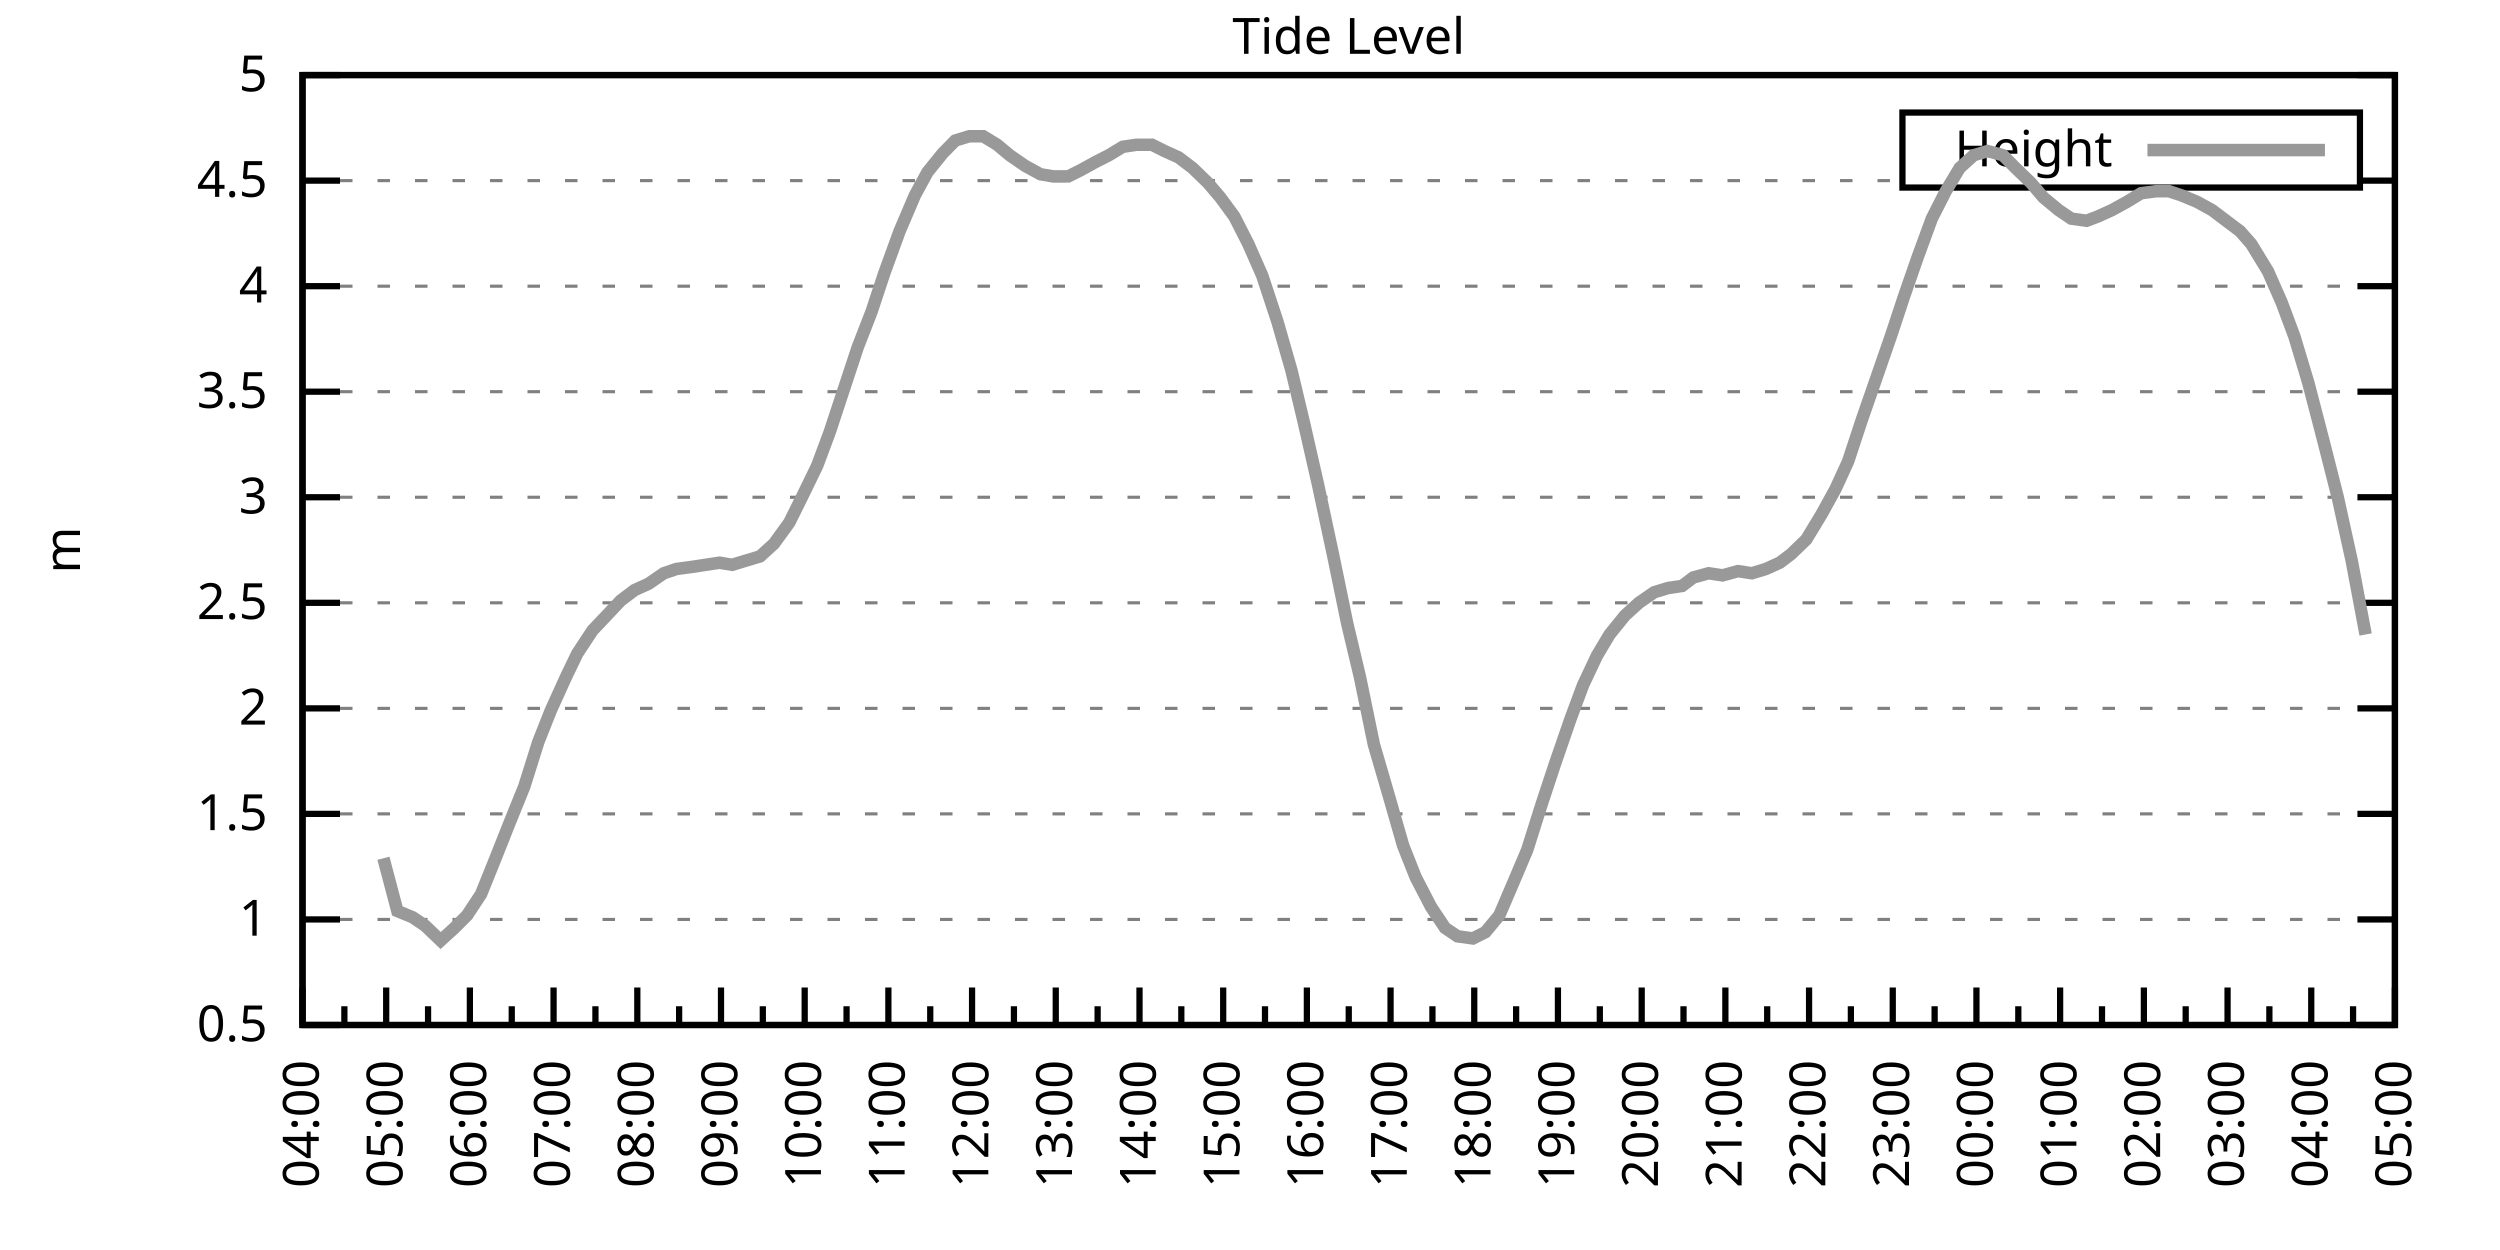
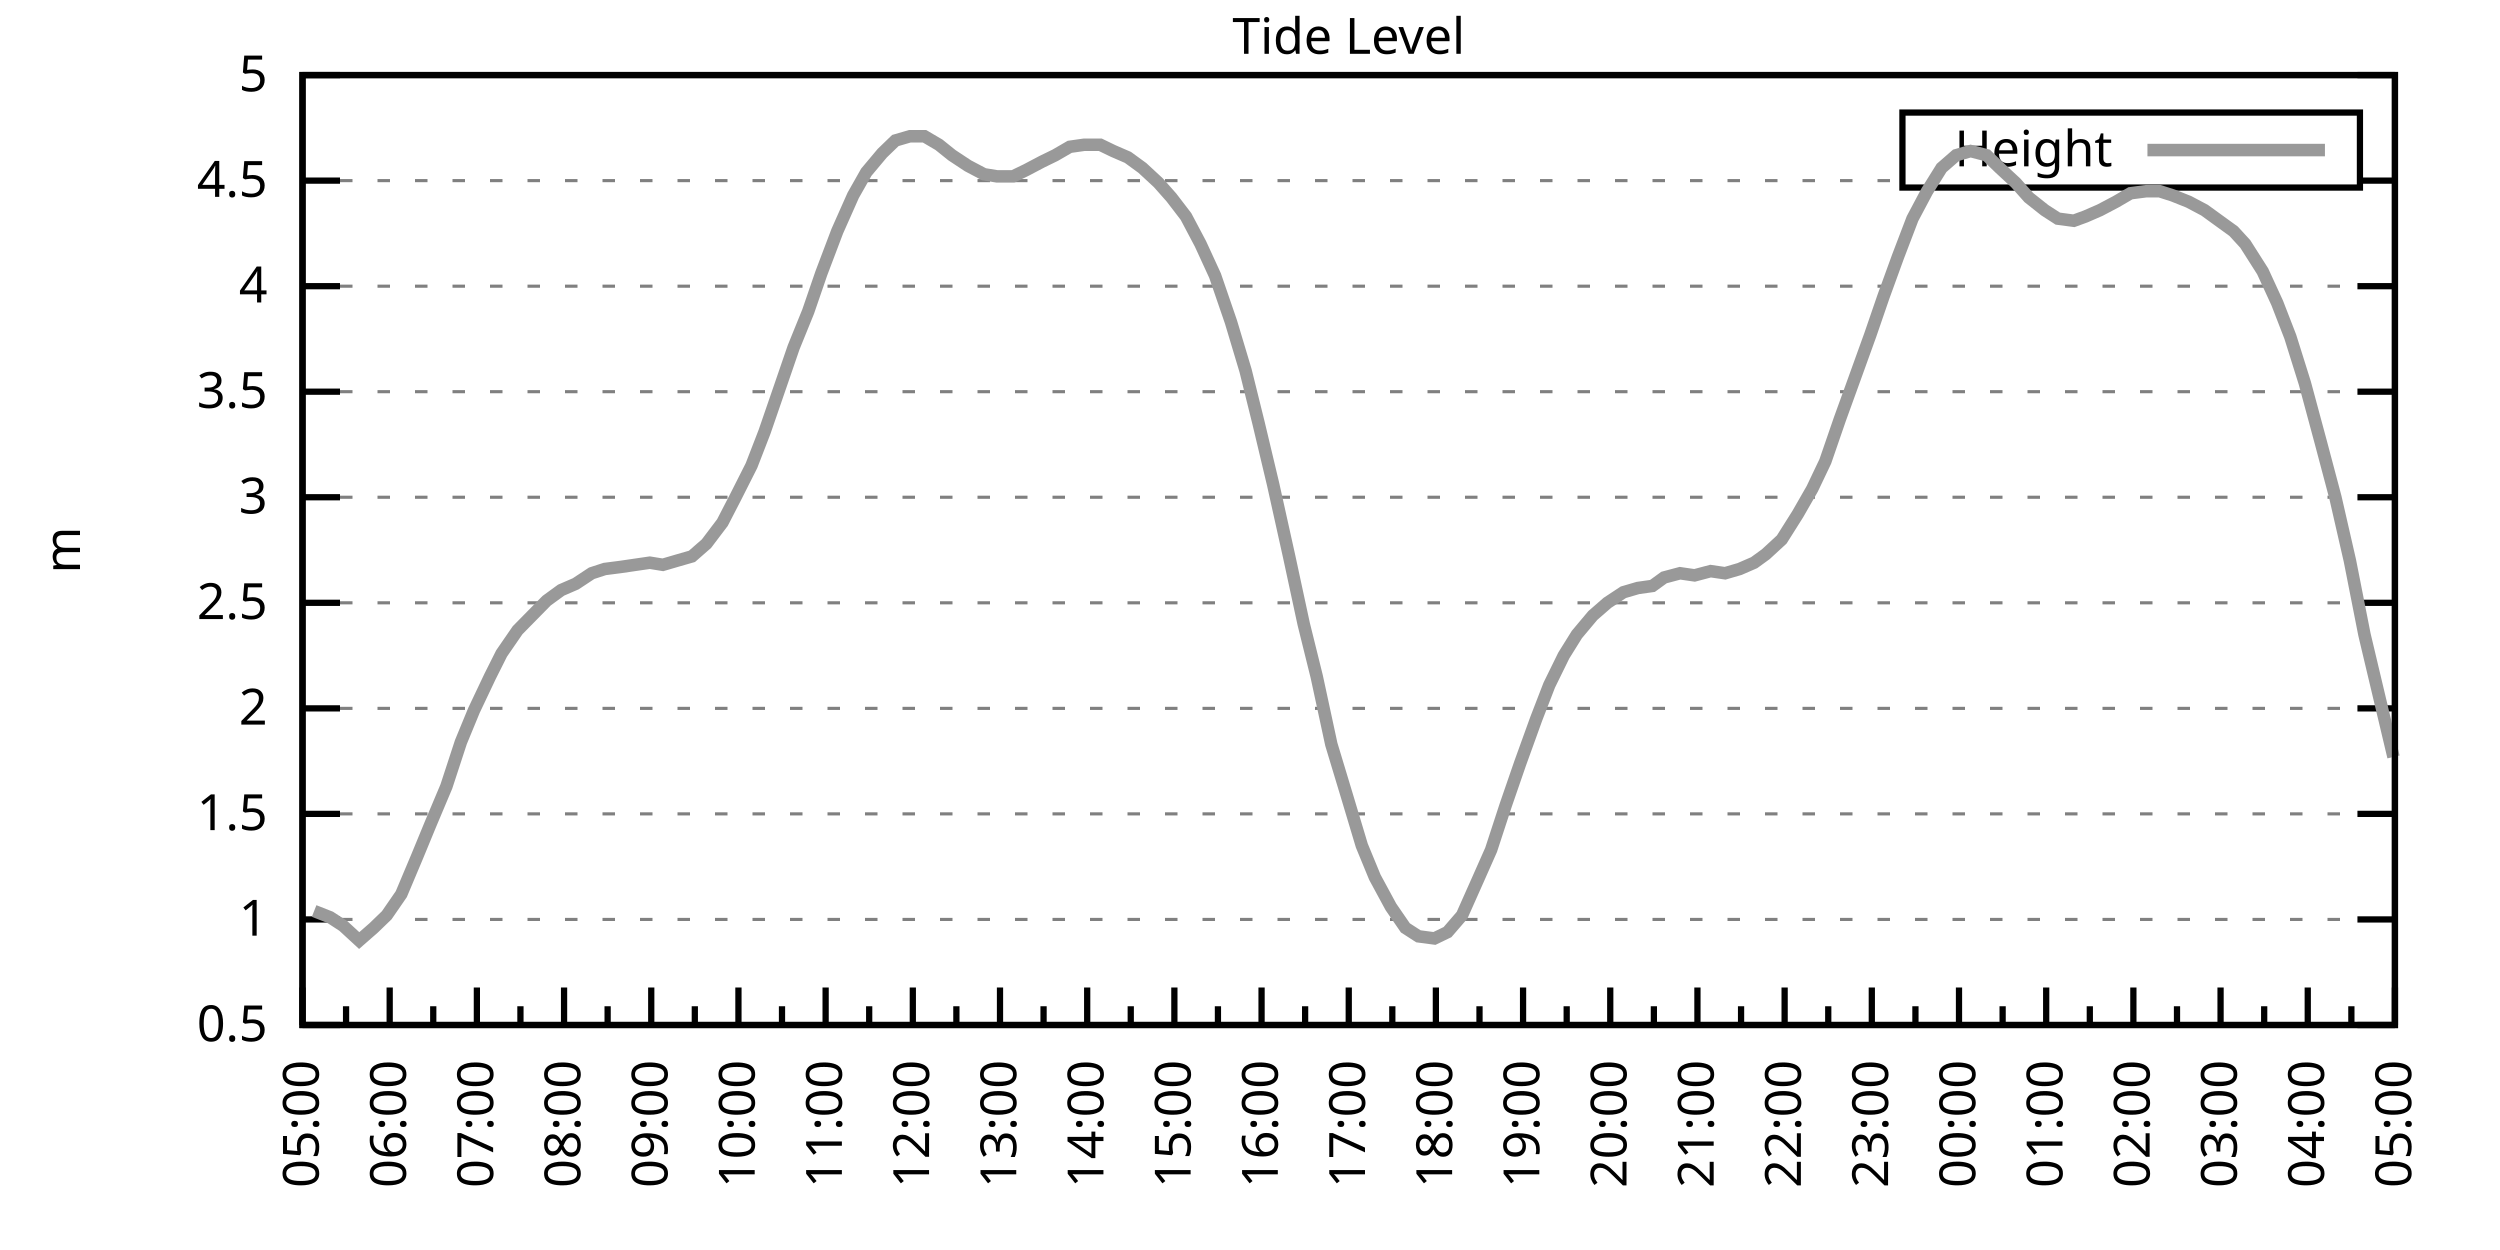
<svg xmlns="http://www.w3.org/2000/svg" xmlns:xlink="http://www.w3.org/1999/xlink" width="400" height="200" viewBox="0 0 400 200">
  <g id="gnuplot_canvas">
    <rect x="0" y="0" width="400" height="200" fill="none" />
    <defs>
      <circle id="gpDot" r="0.5" stroke-width="0.5" stroke="currentColor" />
      <path id="gpPt0" stroke-width="0.333" stroke="currentColor" d="M-1,0 h2 M0,-1 v2" />
      <path id="gpPt1" stroke-width="0.333" stroke="currentColor" d="M-1,-1 L1,1 M1,-1 L-1,1" />
      <path id="gpPt2" stroke-width="0.333" stroke="currentColor" d="M-1,0 L1,0 M0,-1 L0,1 M-1,-1 L1,1 M-1,1 L1,-1" />
      <rect id="gpPt3" stroke-width="0.333" stroke="currentColor" x="-1" y="-1" width="2" height="2" />
      <rect id="gpPt4" stroke-width="0.333" stroke="currentColor" fill="currentColor" x="-1" y="-1" width="2" height="2" />
      <circle id="gpPt5" stroke-width="0.333" stroke="currentColor" cx="0" cy="0" r="1" />
      <use xlink:href="#gpPt5" id="gpPt6" fill="currentColor" stroke="none" />
      <path id="gpPt7" stroke-width="0.333" stroke="currentColor" d="M0,-1.33 L-1.33,0.67 L1.33,0.67 z" />
      <use xlink:href="#gpPt7" id="gpPt8" fill="currentColor" stroke="none" />
      <use xlink:href="#gpPt7" id="gpPt9" stroke="currentColor" transform="rotate(180)" />
      <use xlink:href="#gpPt9" id="gpPt10" fill="currentColor" stroke="none" />
      <use xlink:href="#gpPt3" id="gpPt11" stroke="currentColor" transform="rotate(45)" />
      <use xlink:href="#gpPt11" id="gpPt12" fill="currentColor" stroke="none" />
      <path id="gpPt13" stroke-width="0.333" stroke="currentColor" d="M0,1.330 L1.265,0.411 L0.782,-1.067 L-0.782,-1.076 L-1.265,0.411 z" />
      <use xlink:href="#gpPt13" id="gpPt14" fill="currentColor" stroke="none" />
      <filter id="textbox" filterUnits="objectBoundingBox" x="0" y="0" height="1" width="1">
        <feFlood flood-color="white" flood-opacity="1" result="bgnd" />
        <feComposite in="SourceGraphic" in2="bgnd" operator="atop" />
      </filter>
      <filter id="greybox" filterUnits="objectBoundingBox" x="0" y="0" height="1" width="1">
        <feFlood flood-color="lightgrey" flood-opacity="1" result="grey" />
        <feComposite in="SourceGraphic" in2="grey" operator="atop" />
      </filter>
    </defs>
    <g fill="none" color="white" stroke="currentColor" stroke-width="1.00" stroke-linecap="butt" stroke-linejoin="miter">
</g>
    <g fill="none" color="black" stroke="currentColor" stroke-width="1.00" stroke-linecap="butt" stroke-linejoin="miter">
      <g stroke="none" shape-rendering="crispEdges">
        <polygon fill="rgb(255, 255, 255)" points="48.40,164.00 383.18,164.00 383.18,12.02 48.40,12.02 " />
      </g>
    </g>
    <g fill="none" color="black" stroke="currentColor" stroke-width="1.00" stroke-linecap="butt" stroke-linejoin="miter">
</g>
    <g fill="none" color="black" stroke="black" stroke-width="0.50" stroke-linecap="butt" stroke-linejoin="miter">
</g>
    <g fill="none" color="gray" stroke="currentColor" stroke-width="0.50" stroke-linecap="butt" stroke-linejoin="miter">
      <path stroke="gray" stroke-dasharray="2,4" class="gridline" d="M48.40,164.00 L383.19,164.00  " />
    </g>
    <g fill="none" color="gray" stroke="gray" stroke-width="1.00" stroke-linecap="butt" stroke-linejoin="miter">
</g>
    <g fill="none" color="black" stroke="currentColor" stroke-width="1.00" stroke-linecap="butt" stroke-linejoin="miter">
      <path stroke="black" d="M48.40,164.00 L54.40,164.00 M383.19,164.00 L377.19,164.00  " />
      <g transform="translate(42.80,166.60)" stroke="none" fill="black" font-family="Sans" font-size="8.00" text-anchor="end">
        <text>
          <tspan font-family="Sans"> 0.5</tspan>
        </text>
      </g>
    </g>
    <g fill="none" color="black" stroke="currentColor" stroke-width="1.00" stroke-linecap="butt" stroke-linejoin="miter">
</g>
    <g fill="none" color="black" stroke="black" stroke-width="0.50" stroke-linecap="butt" stroke-linejoin="miter">
</g>
    <g fill="none" color="gray" stroke="currentColor" stroke-width="0.50" stroke-linecap="butt" stroke-linejoin="miter">
      <path stroke="gray" stroke-dasharray="2,4" class="gridline" d="M48.40,147.11 L383.19,147.11  " />
    </g>
    <g fill="none" color="gray" stroke="gray" stroke-width="1.00" stroke-linecap="butt" stroke-linejoin="miter">
</g>
    <g fill="none" color="black" stroke="currentColor" stroke-width="1.00" stroke-linecap="butt" stroke-linejoin="miter">
      <path stroke="black" d="M48.40,147.11 L54.40,147.11 M383.19,147.11 L377.19,147.11  " />
      <g transform="translate(42.80,149.71)" stroke="none" fill="black" font-family="Sans" font-size="8.00" text-anchor="end">
        <text>
          <tspan font-family="Sans"> 1</tspan>
        </text>
      </g>
    </g>
    <g fill="none" color="black" stroke="currentColor" stroke-width="1.00" stroke-linecap="butt" stroke-linejoin="miter">
</g>
    <g fill="none" color="black" stroke="black" stroke-width="0.50" stroke-linecap="butt" stroke-linejoin="miter">
</g>
    <g fill="none" color="gray" stroke="currentColor" stroke-width="0.50" stroke-linecap="butt" stroke-linejoin="miter">
      <path stroke="gray" stroke-dasharray="2,4" class="gridline" d="M48.40,130.22 L383.19,130.22  " />
    </g>
    <g fill="none" color="gray" stroke="gray" stroke-width="1.00" stroke-linecap="butt" stroke-linejoin="miter">
</g>
    <g fill="none" color="black" stroke="currentColor" stroke-width="1.00" stroke-linecap="butt" stroke-linejoin="miter">
      <path stroke="black" d="M48.40,130.22 L54.40,130.22 M383.19,130.22 L377.19,130.22  " />
      <g transform="translate(42.80,132.82)" stroke="none" fill="black" font-family="Sans" font-size="8.00" text-anchor="end">
        <text>
          <tspan font-family="Sans"> 1.5</tspan>
        </text>
      </g>
    </g>
    <g fill="none" color="black" stroke="currentColor" stroke-width="1.00" stroke-linecap="butt" stroke-linejoin="miter">
</g>
    <g fill="none" color="black" stroke="black" stroke-width="0.50" stroke-linecap="butt" stroke-linejoin="miter">
</g>
    <g fill="none" color="gray" stroke="currentColor" stroke-width="0.50" stroke-linecap="butt" stroke-linejoin="miter">
      <path stroke="gray" stroke-dasharray="2,4" class="gridline" d="M48.40,113.34 L383.19,113.34  " />
    </g>
    <g fill="none" color="gray" stroke="gray" stroke-width="1.00" stroke-linecap="butt" stroke-linejoin="miter">
</g>
    <g fill="none" color="black" stroke="currentColor" stroke-width="1.00" stroke-linecap="butt" stroke-linejoin="miter">
      <path stroke="black" d="M48.40,113.34 L54.40,113.34 M383.19,113.34 L377.19,113.34  " />
      <g transform="translate(42.80,115.94)" stroke="none" fill="black" font-family="Sans" font-size="8.00" text-anchor="end">
        <text>
          <tspan font-family="Sans"> 2</tspan>
        </text>
      </g>
    </g>
    <g fill="none" color="black" stroke="currentColor" stroke-width="1.00" stroke-linecap="butt" stroke-linejoin="miter">
</g>
    <g fill="none" color="black" stroke="black" stroke-width="0.50" stroke-linecap="butt" stroke-linejoin="miter">
</g>
    <g fill="none" color="gray" stroke="currentColor" stroke-width="0.50" stroke-linecap="butt" stroke-linejoin="miter">
      <path stroke="gray" stroke-dasharray="2,4" class="gridline" d="M48.40,96.45 L383.19,96.45  " />
    </g>
    <g fill="none" color="gray" stroke="gray" stroke-width="1.00" stroke-linecap="butt" stroke-linejoin="miter">
</g>
    <g fill="none" color="black" stroke="currentColor" stroke-width="1.00" stroke-linecap="butt" stroke-linejoin="miter">
      <path stroke="black" d="M48.40,96.45 L54.40,96.45 M383.19,96.45 L377.19,96.45  " />
      <g transform="translate(42.80,99.05)" stroke="none" fill="black" font-family="Sans" font-size="8.00" text-anchor="end">
        <text>
          <tspan font-family="Sans"> 2.5</tspan>
        </text>
      </g>
    </g>
    <g fill="none" color="black" stroke="currentColor" stroke-width="1.00" stroke-linecap="butt" stroke-linejoin="miter">
</g>
    <g fill="none" color="black" stroke="black" stroke-width="0.50" stroke-linecap="butt" stroke-linejoin="miter">
</g>
    <g fill="none" color="gray" stroke="currentColor" stroke-width="0.50" stroke-linecap="butt" stroke-linejoin="miter">
      <path stroke="gray" stroke-dasharray="2,4" class="gridline" d="M48.40,79.56 L383.19,79.56  " />
    </g>
    <g fill="none" color="gray" stroke="gray" stroke-width="1.00" stroke-linecap="butt" stroke-linejoin="miter">
</g>
    <g fill="none" color="black" stroke="currentColor" stroke-width="1.00" stroke-linecap="butt" stroke-linejoin="miter">
      <path stroke="black" d="M48.40,79.56 L54.40,79.56 M383.19,79.56 L377.19,79.56  " />
      <g transform="translate(42.80,82.16)" stroke="none" fill="black" font-family="Sans" font-size="8.00" text-anchor="end">
        <text>
          <tspan font-family="Sans"> 3</tspan>
        </text>
      </g>
    </g>
    <g fill="none" color="black" stroke="currentColor" stroke-width="1.00" stroke-linecap="butt" stroke-linejoin="miter">
</g>
    <g fill="none" color="black" stroke="black" stroke-width="0.50" stroke-linecap="butt" stroke-linejoin="miter">
</g>
    <g fill="none" color="gray" stroke="currentColor" stroke-width="0.50" stroke-linecap="butt" stroke-linejoin="miter">
      <path stroke="gray" stroke-dasharray="2,4" class="gridline" d="M48.40,62.67 L383.19,62.67  " />
    </g>
    <g fill="none" color="gray" stroke="gray" stroke-width="1.00" stroke-linecap="butt" stroke-linejoin="miter">
</g>
    <g fill="none" color="black" stroke="currentColor" stroke-width="1.00" stroke-linecap="butt" stroke-linejoin="miter">
      <path stroke="black" d="M48.40,62.67 L54.40,62.67 M383.19,62.67 L377.19,62.67  " />
      <g transform="translate(42.80,65.27)" stroke="none" fill="black" font-family="Sans" font-size="8.00" text-anchor="end">
        <text>
          <tspan font-family="Sans"> 3.5</tspan>
        </text>
      </g>
    </g>
    <g fill="none" color="black" stroke="currentColor" stroke-width="1.00" stroke-linecap="butt" stroke-linejoin="miter">
</g>
    <g fill="none" color="black" stroke="black" stroke-width="0.50" stroke-linecap="butt" stroke-linejoin="miter">
</g>
    <g fill="none" color="gray" stroke="currentColor" stroke-width="0.50" stroke-linecap="butt" stroke-linejoin="miter">
      <path stroke="gray" stroke-dasharray="2,4" class="gridline" d="M48.40,45.79 L383.19,45.79  " />
    </g>
    <g fill="none" color="gray" stroke="gray" stroke-width="1.00" stroke-linecap="butt" stroke-linejoin="miter">
</g>
    <g fill="none" color="black" stroke="currentColor" stroke-width="1.00" stroke-linecap="butt" stroke-linejoin="miter">
      <path stroke="black" d="M48.40,45.79 L54.40,45.79 M383.19,45.79 L377.19,45.79  " />
      <g transform="translate(42.80,48.39)" stroke="none" fill="black" font-family="Sans" font-size="8.00" text-anchor="end">
        <text>
          <tspan font-family="Sans"> 4</tspan>
        </text>
      </g>
    </g>
    <g fill="none" color="black" stroke="currentColor" stroke-width="1.00" stroke-linecap="butt" stroke-linejoin="miter">
</g>
    <g fill="none" color="black" stroke="black" stroke-width="0.50" stroke-linecap="butt" stroke-linejoin="miter">
</g>
    <g fill="none" color="gray" stroke="currentColor" stroke-width="0.50" stroke-linecap="butt" stroke-linejoin="miter">
      <path stroke="gray" stroke-dasharray="2,4" class="gridline" d="M48.40,28.90 L304.39,28.90 M377.59,28.90 L383.19,28.90  " />
    </g>
    <g fill="none" color="gray" stroke="gray" stroke-width="1.00" stroke-linecap="butt" stroke-linejoin="miter">
</g>
    <g fill="none" color="black" stroke="currentColor" stroke-width="1.00" stroke-linecap="butt" stroke-linejoin="miter">
      <path stroke="black" d="M48.40,28.90 L54.40,28.90 M383.19,28.90 L377.19,28.90  " />
      <g transform="translate(42.80,31.50)" stroke="none" fill="black" font-family="Sans" font-size="8.00" text-anchor="end">
        <text>
          <tspan font-family="Sans"> 4.5</tspan>
        </text>
      </g>
    </g>
    <g fill="none" color="black" stroke="currentColor" stroke-width="1.00" stroke-linecap="butt" stroke-linejoin="miter">
</g>
    <g fill="none" color="black" stroke="black" stroke-width="0.50" stroke-linecap="butt" stroke-linejoin="miter">
</g>
    <g fill="none" color="gray" stroke="currentColor" stroke-width="0.50" stroke-linecap="butt" stroke-linejoin="miter">
      <path stroke="gray" stroke-dasharray="2,4" class="gridline" d="M48.40,12.01 L383.19,12.01  " />
    </g>
    <g fill="none" color="gray" stroke="gray" stroke-width="1.00" stroke-linecap="butt" stroke-linejoin="miter">
</g>
    <g fill="none" color="black" stroke="currentColor" stroke-width="1.00" stroke-linecap="butt" stroke-linejoin="miter">
      <path stroke="black" d="M48.40,12.01 L54.40,12.01 M383.19,12.01 L377.19,12.01  " />
      <g transform="translate(42.80,14.61)" stroke="none" fill="black" font-family="Sans" font-size="8.00" text-anchor="end">
        <text>
          <tspan font-family="Sans"> 5</tspan>
        </text>
      </g>
    </g>
    <g fill="none" color="black" stroke="currentColor" stroke-width="1.00" stroke-linecap="butt" stroke-linejoin="miter">
      <path stroke="black" d="M48.40,164.00 L48.40,158.00  " />
      <g transform="translate(51.00,169.60) rotate(270)" stroke="none" fill="black" font-family="Sans" font-size="8.00" text-anchor="end">
        <text>
+           <tspan font-family="Sans">05:00</tspan>
+         </text>
+       </g>
+     </g>
+     <g fill="none" color="black" stroke="currentColor" stroke-width="1.00" stroke-linecap="butt" stroke-linejoin="miter">
+       <path stroke="black" d="M55.37,164.00 L55.37,161.00 M62.35,164.00 L62.35,158.00  " />
+       <g transform="translate(64.95,169.60) rotate(270)" stroke="none" fill="black" font-family="Sans" font-size="8.00" text-anchor="end">
+         <text>
+           <tspan font-family="Sans">06:00</tspan>
+         </text>
+       </g>
+     </g>
+     <g fill="none" color="black" stroke="currentColor" stroke-width="1.00" stroke-linecap="butt" stroke-linejoin="miter">
+       <path stroke="black" d="M69.32,164.00 L69.32,161.00 M76.30,164.00 L76.30,158.00  " />
+       <g transform="translate(78.90,169.60) rotate(270)" stroke="none" fill="black" font-family="Sans" font-size="8.00" text-anchor="end">
+         <text>
+           <tspan font-family="Sans">07:00</tspan>
+         </text>
+       </g>
+     </g>
+     <g fill="none" color="black" stroke="currentColor" stroke-width="1.00" stroke-linecap="butt" stroke-linejoin="miter">
+       <path stroke="black" d="M83.27,164.00 L83.27,161.00 M90.25,164.00 L90.25,158.00  " />
+       <g transform="translate(92.85,169.60) rotate(270)" stroke="none" fill="black" font-family="Sans" font-size="8.00" text-anchor="end">
+         <text>
+           <tspan font-family="Sans">08:00</tspan>
+         </text>
+       </g>
+     </g>
+     <g fill="none" color="black" stroke="currentColor" stroke-width="1.00" stroke-linecap="butt" stroke-linejoin="miter">
+       <path stroke="black" d="M97.22,164.00 L97.22,161.00 M104.20,164.00 L104.20,158.00  " />
+       <g transform="translate(106.80,169.60) rotate(270)" stroke="none" fill="black" font-family="Sans" font-size="8.00" text-anchor="end">
+         <text>
+           <tspan font-family="Sans">09:00</tspan>
+         </text>
+       </g>
+     </g>
+     <g fill="none" color="black" stroke="currentColor" stroke-width="1.00" stroke-linecap="butt" stroke-linejoin="miter">
+       <path stroke="black" d="M111.17,164.00 L111.17,161.00 M118.15,164.00 L118.15,158.00  " />
+       <g transform="translate(120.75,169.60) rotate(270)" stroke="none" fill="black" font-family="Sans" font-size="8.00" text-anchor="end">
+         <text>
+           <tspan font-family="Sans">10:00</tspan>
+         </text>
+       </g>
+     </g>
+     <g fill="none" color="black" stroke="currentColor" stroke-width="1.00" stroke-linecap="butt" stroke-linejoin="miter">
+       <path stroke="black" d="M125.12,164.00 L125.12,161.00 M132.10,164.00 L132.10,158.00  " />
+       <g transform="translate(134.70,169.60) rotate(270)" stroke="none" fill="black" font-family="Sans" font-size="8.00" text-anchor="end">
+         <text>
+           <tspan font-family="Sans">11:00</tspan>
+         </text>
+       </g>
+     </g>
+     <g fill="none" color="black" stroke="currentColor" stroke-width="1.00" stroke-linecap="butt" stroke-linejoin="miter">
+       <path stroke="black" d="M139.07,164.00 L139.07,161.00 M146.05,164.00 L146.05,158.00  " />
+       <g transform="translate(148.65,169.60) rotate(270)" stroke="none" fill="black" font-family="Sans" font-size="8.00" text-anchor="end">
+         <text>
+           <tspan font-family="Sans">12:00</tspan>
+         </text>
+       </g>
+     </g>
+     <g fill="none" color="black" stroke="currentColor" stroke-width="1.00" stroke-linecap="butt" stroke-linejoin="miter">
+       <path stroke="black" d="M153.02,164.00 L153.02,161.00 M160.00,164.00 L160.00,158.00  " />
+       <g transform="translate(162.60,169.60) rotate(270)" stroke="none" fill="black" font-family="Sans" font-size="8.00" text-anchor="end">
+         <text>
+           <tspan font-family="Sans">13:00</tspan>
+         </text>
+       </g>
+     </g>
+     <g fill="none" color="black" stroke="currentColor" stroke-width="1.00" stroke-linecap="butt" stroke-linejoin="miter">
+       <path stroke="black" d="M166.97,164.00 L166.97,161.00 M173.95,164.00 L173.95,158.00  " />
+       <g transform="translate(176.55,169.60) rotate(270)" stroke="none" fill="black" font-family="Sans" font-size="8.00" text-anchor="end">
+         <text>
+           <tspan font-family="Sans">14:00</tspan>
+         </text>
+       </g>
+     </g>
+     <g fill="none" color="black" stroke="currentColor" stroke-width="1.00" stroke-linecap="butt" stroke-linejoin="miter">
+       <path stroke="black" d="M180.92,164.00 L180.92,161.00 M187.90,164.00 L187.90,158.00  " />
+       <g transform="translate(190.50,169.60) rotate(270)" stroke="none" fill="black" font-family="Sans" font-size="8.00" text-anchor="end">
+         <text>
+           <tspan font-family="Sans">15:00</tspan>
+         </text>
+       </g>
+     </g>
+     <g fill="none" color="black" stroke="currentColor" stroke-width="1.00" stroke-linecap="butt" stroke-linejoin="miter">
+       <path stroke="black" d="M194.87,164.00 L194.87,161.00 M201.85,164.00 L201.85,158.00  " />
+       <g transform="translate(204.45,169.60) rotate(270)" stroke="none" fill="black" font-family="Sans" font-size="8.00" text-anchor="end">
+         <text>
+           <tspan font-family="Sans">16:00</tspan>
+         </text>
+       </g>
+     </g>
+     <g fill="none" color="black" stroke="currentColor" stroke-width="1.00" stroke-linecap="butt" stroke-linejoin="miter">
+       <path stroke="black" d="M208.82,164.00 L208.82,161.00 M215.80,164.00 L215.80,158.00  " />
+       <g transform="translate(218.40,169.60) rotate(270)" stroke="none" fill="black" font-family="Sans" font-size="8.00" text-anchor="end">
+         <text>
+           <tspan font-family="Sans">17:00</tspan>
+         </text>
+       </g>
+     </g>
+     <g fill="none" color="black" stroke="currentColor" stroke-width="1.00" stroke-linecap="butt" stroke-linejoin="miter">
+       <path stroke="black" d="M222.77,164.00 L222.77,161.00 M229.74,164.00 L229.74,158.00  " />
+       <g transform="translate(232.34,169.60) rotate(270)" stroke="none" fill="black" font-family="Sans" font-size="8.00" text-anchor="end">
+         <text>
+           <tspan font-family="Sans">18:00</tspan>
+         </text>
+       </g>
+     </g>
+     <g fill="none" color="black" stroke="currentColor" stroke-width="1.00" stroke-linecap="butt" stroke-linejoin="miter">
+       <path stroke="black" d="M236.72,164.00 L236.72,161.00 M243.69,164.00 L243.69,158.00  " />
+       <g transform="translate(246.29,169.60) rotate(270)" stroke="none" fill="black" font-family="Sans" font-size="8.00" text-anchor="end">
+         <text>
+           <tspan font-family="Sans">19:00</tspan>
+         </text>
+       </g>
+     </g>
+     <g fill="none" color="black" stroke="currentColor" stroke-width="1.00" stroke-linecap="butt" stroke-linejoin="miter">
+       <path stroke="black" d="M250.67,164.00 L250.67,161.00 M257.64,164.00 L257.64,158.00  " />
+       <g transform="translate(260.24,169.60) rotate(270)" stroke="none" fill="black" font-family="Sans" font-size="8.00" text-anchor="end">
+         <text>
+           <tspan font-family="Sans">20:00</tspan>
+         </text>
+       </g>
+     </g>
+     <g fill="none" color="black" stroke="currentColor" stroke-width="1.00" stroke-linecap="butt" stroke-linejoin="miter">
+       <path stroke="black" d="M264.62,164.00 L264.62,161.00 M271.59,164.00 L271.59,158.00  " />
+       <g transform="translate(274.19,169.60) rotate(270)" stroke="none" fill="black" font-family="Sans" font-size="8.00" text-anchor="end">
+         <text>
+           <tspan font-family="Sans">21:00</tspan>
+         </text>
+       </g>
+     </g>
+     <g fill="none" color="black" stroke="currentColor" stroke-width="1.00" stroke-linecap="butt" stroke-linejoin="miter">
+       <path stroke="black" d="M278.57,164.00 L278.57,161.00 M285.54,164.00 L285.54,158.00  " />
+       <g transform="translate(288.14,169.60) rotate(270)" stroke="none" fill="black" font-family="Sans" font-size="8.00" text-anchor="end">
+         <text>
+           <tspan font-family="Sans">22:00</tspan>
+         </text>
+       </g>
+     </g>
+     <g fill="none" color="black" stroke="currentColor" stroke-width="1.00" stroke-linecap="butt" stroke-linejoin="miter">
+       <path stroke="black" d="M292.52,164.00 L292.52,161.00 M299.49,164.00 L299.49,158.00  " />
+       <g transform="translate(302.09,169.60) rotate(270)" stroke="none" fill="black" font-family="Sans" font-size="8.00" text-anchor="end">
+         <text>
+           <tspan font-family="Sans">23:00</tspan>
+         </text>
+       </g>
+     </g>
+     <g fill="none" color="black" stroke="currentColor" stroke-width="1.00" stroke-linecap="butt" stroke-linejoin="miter">
+       <path stroke="black" d="M306.47,164.00 L306.47,161.00 M313.44,164.00 L313.44,158.00  " />
+       <g transform="translate(316.04,169.60) rotate(270)" stroke="none" fill="black" font-family="Sans" font-size="8.00" text-anchor="end">
+         <text>
+           <tspan font-family="Sans">00:00</tspan>
+         </text>
+       </g>
+     </g>
+     <g fill="none" color="black" stroke="currentColor" stroke-width="1.00" stroke-linecap="butt" stroke-linejoin="miter">
+       <path stroke="black" d="M320.42,164.00 L320.42,161.00 M327.39,164.00 L327.39,158.00  " />
+       <g transform="translate(329.99,169.60) rotate(270)" stroke="none" fill="black" font-family="Sans" font-size="8.00" text-anchor="end">
+         <text>
+           <tspan font-family="Sans">01:00</tspan>
+         </text>
+       </g>
+     </g>
+     <g fill="none" color="black" stroke="currentColor" stroke-width="1.00" stroke-linecap="butt" stroke-linejoin="miter">
+       <path stroke="black" d="M334.37,164.00 L334.37,161.00 M341.34,164.00 L341.34,158.00  " />
+       <g transform="translate(343.94,169.60) rotate(270)" stroke="none" fill="black" font-family="Sans" font-size="8.00" text-anchor="end">
+         <text>
+           <tspan font-family="Sans">02:00</tspan>
+         </text>
+       </g>
+     </g>
+     <g fill="none" color="black" stroke="currentColor" stroke-width="1.00" stroke-linecap="butt" stroke-linejoin="miter">
+       <path stroke="black" d="M348.32,164.00 L348.32,161.00 M355.29,164.00 L355.29,158.00  " />
+       <g transform="translate(357.89,169.60) rotate(270)" stroke="none" fill="black" font-family="Sans" font-size="8.00" text-anchor="end">
+         <text>
+           <tspan font-family="Sans">03:00</tspan>
+         </text>
+       </g>
+     </g>
+     <g fill="none" color="black" stroke="currentColor" stroke-width="1.00" stroke-linecap="butt" stroke-linejoin="miter">
+       <path stroke="black" d="M362.27,164.00 L362.27,161.00 M369.24,164.00 L369.24,158.00  " />
+       <g transform="translate(371.84,169.60) rotate(270)" stroke="none" fill="black" font-family="Sans" font-size="8.00" text-anchor="end">
+         <text>
          <tspan font-family="Sans">04:00</tspan>
        </text>
      </g>
    </g>
    <g fill="none" color="black" stroke="currentColor" stroke-width="1.00" stroke-linecap="butt" stroke-linejoin="miter">
-       <path stroke="black" d="M55.10,164.00 L55.10,161.00 M61.79,164.00 L61.79,158.00  " />
-       <g transform="translate(64.39,169.60) rotate(270)" stroke="none" fill="black" font-family="Sans" font-size="8.00" text-anchor="end">
-         <text>
-           <tspan font-family="Sans">05:00</tspan>
-         </text>
-       </g>
-     </g>
-     <g fill="none" color="black" stroke="currentColor" stroke-width="1.00" stroke-linecap="butt" stroke-linejoin="miter">
-       <path stroke="black" d="M68.49,164.00 L68.49,161.00 M75.18,164.00 L75.18,158.00  " />
-       <g transform="translate(77.78,169.60) rotate(270)" stroke="none" fill="black" font-family="Sans" font-size="8.00" text-anchor="end">
-         <text>
-           <tspan font-family="Sans">06:00</tspan>
-         </text>
-       </g>
-     </g>
-     <g fill="none" color="black" stroke="currentColor" stroke-width="1.00" stroke-linecap="butt" stroke-linejoin="miter">
-       <path stroke="black" d="M81.88,164.00 L81.88,161.00 M88.57,164.00 L88.57,158.00  " />
-       <g transform="translate(91.17,169.60) rotate(270)" stroke="none" fill="black" font-family="Sans" font-size="8.00" text-anchor="end">
-         <text>
-           <tspan font-family="Sans">07:00</tspan>
-         </text>
-       </g>
-     </g>
-     <g fill="none" color="black" stroke="currentColor" stroke-width="1.00" stroke-linecap="butt" stroke-linejoin="miter">
-       <path stroke="black" d="M95.27,164.00 L95.27,161.00 M101.97,164.00 L101.97,158.00  " />
-       <g transform="translate(104.57,169.60) rotate(270)" stroke="none" fill="black" font-family="Sans" font-size="8.00" text-anchor="end">
-         <text>
-           <tspan font-family="Sans">08:00</tspan>
-         </text>
-       </g>
-     </g>
-     <g fill="none" color="black" stroke="currentColor" stroke-width="1.00" stroke-linecap="butt" stroke-linejoin="miter">
-       <path stroke="black" d="M108.66,164.00 L108.66,161.00 M115.36,164.00 L115.36,158.00  " />
-       <g transform="translate(117.96,169.60) rotate(270)" stroke="none" fill="black" font-family="Sans" font-size="8.00" text-anchor="end">
-         <text>
-           <tspan font-family="Sans">09:00</tspan>
-         </text>
-       </g>
-     </g>
-     <g fill="none" color="black" stroke="currentColor" stroke-width="1.00" stroke-linecap="butt" stroke-linejoin="miter">
-       <path stroke="black" d="M122.05,164.00 L122.05,161.00 M128.75,164.00 L128.75,158.00  " />
-       <g transform="translate(131.35,169.60) rotate(270)" stroke="none" fill="black" font-family="Sans" font-size="8.00" text-anchor="end">
-         <text>
-           <tspan font-family="Sans">10:00</tspan>
-         </text>
-       </g>
-     </g>
-     <g fill="none" color="black" stroke="currentColor" stroke-width="1.00" stroke-linecap="butt" stroke-linejoin="miter">
-       <path stroke="black" d="M135.45,164.00 L135.45,161.00 M142.14,164.00 L142.14,158.00  " />
-       <g transform="translate(144.74,169.60) rotate(270)" stroke="none" fill="black" font-family="Sans" font-size="8.00" text-anchor="end">
-         <text>
-           <tspan font-family="Sans">11:00</tspan>
-         </text>
-       </g>
-     </g>
-     <g fill="none" color="black" stroke="currentColor" stroke-width="1.00" stroke-linecap="butt" stroke-linejoin="miter">
-       <path stroke="black" d="M148.84,164.00 L148.84,161.00 M155.53,164.00 L155.53,158.00  " />
-       <g transform="translate(158.13,169.60) rotate(270)" stroke="none" fill="black" font-family="Sans" font-size="8.00" text-anchor="end">
-         <text>
-           <tspan font-family="Sans">12:00</tspan>
-         </text>
-       </g>
-     </g>
-     <g fill="none" color="black" stroke="currentColor" stroke-width="1.00" stroke-linecap="butt" stroke-linejoin="miter">
-       <path stroke="black" d="M162.23,164.00 L162.23,161.00 M168.92,164.00 L168.92,158.00  " />
-       <g transform="translate(171.52,169.60) rotate(270)" stroke="none" fill="black" font-family="Sans" font-size="8.00" text-anchor="end">
-         <text>
-           <tspan font-family="Sans">13:00</tspan>
-         </text>
-       </g>
-     </g>
-     <g fill="none" color="black" stroke="currentColor" stroke-width="1.00" stroke-linecap="butt" stroke-linejoin="miter">
-       <path stroke="black" d="M175.62,164.00 L175.62,161.00 M182.32,164.00 L182.32,158.00  " />
-       <g transform="translate(184.92,169.60) rotate(270)" stroke="none" fill="black" font-family="Sans" font-size="8.00" text-anchor="end">
-         <text>
-           <tspan font-family="Sans">14:00</tspan>
-         </text>
-       </g>
-     </g>
-     <g fill="none" color="black" stroke="currentColor" stroke-width="1.00" stroke-linecap="butt" stroke-linejoin="miter">
-       <path stroke="black" d="M189.01,164.00 L189.01,161.00 M195.71,164.00 L195.71,158.00  " />
-       <g transform="translate(198.31,169.60) rotate(270)" stroke="none" fill="black" font-family="Sans" font-size="8.00" text-anchor="end">
-         <text>
-           <tspan font-family="Sans">15:00</tspan>
-         </text>
-       </g>
-     </g>
-     <g fill="none" color="black" stroke="currentColor" stroke-width="1.00" stroke-linecap="butt" stroke-linejoin="miter">
-       <path stroke="black" d="M202.40,164.00 L202.40,161.00 M209.10,164.00 L209.10,158.00  " />
-       <g transform="translate(211.70,169.60) rotate(270)" stroke="none" fill="black" font-family="Sans" font-size="8.00" text-anchor="end">
-         <text>
-           <tspan font-family="Sans">16:00</tspan>
-         </text>
-       </g>
-     </g>
-     <g fill="none" color="black" stroke="currentColor" stroke-width="1.00" stroke-linecap="butt" stroke-linejoin="miter">
-       <path stroke="black" d="M215.80,164.00 L215.80,161.00 M222.49,164.00 L222.49,158.00  " />
-       <g transform="translate(225.09,169.60) rotate(270)" stroke="none" fill="black" font-family="Sans" font-size="8.00" text-anchor="end">
-         <text>
-           <tspan font-family="Sans">17:00</tspan>
-         </text>
-       </g>
-     </g>
-     <g fill="none" color="black" stroke="currentColor" stroke-width="1.00" stroke-linecap="butt" stroke-linejoin="miter">
-       <path stroke="black" d="M229.19,164.00 L229.19,161.00 M235.88,164.00 L235.88,158.00  " />
-       <g transform="translate(238.48,169.60) rotate(270)" stroke="none" fill="black" font-family="Sans" font-size="8.00" text-anchor="end">
-         <text>
-           <tspan font-family="Sans">18:00</tspan>
-         </text>
-       </g>
-     </g>
-     <g fill="none" color="black" stroke="currentColor" stroke-width="1.00" stroke-linecap="butt" stroke-linejoin="miter">
-       <path stroke="black" d="M242.58,164.00 L242.58,161.00 M249.27,164.00 L249.27,158.00  " />
-       <g transform="translate(251.87,169.60) rotate(270)" stroke="none" fill="black" font-family="Sans" font-size="8.00" text-anchor="end">
-         <text>
-           <tspan font-family="Sans">19:00</tspan>
-         </text>
-       </g>
-     </g>
-     <g fill="none" color="black" stroke="currentColor" stroke-width="1.00" stroke-linecap="butt" stroke-linejoin="miter">
-       <path stroke="black" d="M255.97,164.00 L255.97,161.00 M262.67,164.00 L262.67,158.00  " />
-       <g transform="translate(265.27,169.60) rotate(270)" stroke="none" fill="black" font-family="Sans" font-size="8.00" text-anchor="end">
-         <text>
-           <tspan font-family="Sans">20:00</tspan>
-         </text>
-       </g>
-     </g>
-     <g fill="none" color="black" stroke="currentColor" stroke-width="1.00" stroke-linecap="butt" stroke-linejoin="miter">
-       <path stroke="black" d="M269.36,164.00 L269.36,161.00 M276.06,164.00 L276.06,158.00  " />
-       <g transform="translate(278.66,169.60) rotate(270)" stroke="none" fill="black" font-family="Sans" font-size="8.00" text-anchor="end">
-         <text>
-           <tspan font-family="Sans">21:00</tspan>
-         </text>
-       </g>
-     </g>
-     <g fill="none" color="black" stroke="currentColor" stroke-width="1.00" stroke-linecap="butt" stroke-linejoin="miter">
-       <path stroke="black" d="M282.75,164.00 L282.75,161.00 M289.45,164.00 L289.45,158.00  " />
-       <g transform="translate(292.05,169.60) rotate(270)" stroke="none" fill="black" font-family="Sans" font-size="8.00" text-anchor="end">
-         <text>
-           <tspan font-family="Sans">22:00</tspan>
-         </text>
-       </g>
-     </g>
-     <g fill="none" color="black" stroke="currentColor" stroke-width="1.00" stroke-linecap="butt" stroke-linejoin="miter">
-       <path stroke="black" d="M296.14,164.00 L296.14,161.00 M302.84,164.00 L302.84,158.00  " />
-       <g transform="translate(305.44,169.60) rotate(270)" stroke="none" fill="black" font-family="Sans" font-size="8.00" text-anchor="end">
-         <text>
-           <tspan font-family="Sans">23:00</tspan>
-         </text>
-       </g>
-     </g>
-     <g fill="none" color="black" stroke="currentColor" stroke-width="1.00" stroke-linecap="butt" stroke-linejoin="miter">
-       <path stroke="black" d="M309.54,164.00 L309.54,161.00 M316.23,164.00 L316.23,158.00  " />
-       <g transform="translate(318.83,169.60) rotate(270)" stroke="none" fill="black" font-family="Sans" font-size="8.00" text-anchor="end">
-         <text>
-           <tspan font-family="Sans">00:00</tspan>
-         </text>
-       </g>
-     </g>
-     <g fill="none" color="black" stroke="currentColor" stroke-width="1.00" stroke-linecap="butt" stroke-linejoin="miter">
-       <path stroke="black" d="M322.93,164.00 L322.93,161.00 M329.62,164.00 L329.62,158.00  " />
-       <g transform="translate(332.22,169.60) rotate(270)" stroke="none" fill="black" font-family="Sans" font-size="8.00" text-anchor="end">
-         <text>
-           <tspan font-family="Sans">01:00</tspan>
-         </text>
-       </g>
-     </g>
-     <g fill="none" color="black" stroke="currentColor" stroke-width="1.00" stroke-linecap="butt" stroke-linejoin="miter">
-       <path stroke="black" d="M336.32,164.00 L336.32,161.00 M343.02,164.00 L343.02,158.00  " />
-       <g transform="translate(345.62,169.60) rotate(270)" stroke="none" fill="black" font-family="Sans" font-size="8.00" text-anchor="end">
-         <text>
-           <tspan font-family="Sans">02:00</tspan>
-         </text>
-       </g>
-     </g>
-     <g fill="none" color="black" stroke="currentColor" stroke-width="1.00" stroke-linecap="butt" stroke-linejoin="miter">
-       <path stroke="black" d="M349.71,164.00 L349.71,161.00 M356.41,164.00 L356.41,158.00  " />
-       <g transform="translate(359.01,169.60) rotate(270)" stroke="none" fill="black" font-family="Sans" font-size="8.00" text-anchor="end">
-         <text>
-           <tspan font-family="Sans">03:00</tspan>
-         </text>
-       </g>
-     </g>
-     <g fill="none" color="black" stroke="currentColor" stroke-width="1.00" stroke-linecap="butt" stroke-linejoin="miter">
-       <path stroke="black" d="M363.10,164.00 L363.10,161.00 M369.80,164.00 L369.80,158.00  " />
-       <g transform="translate(372.40,169.60) rotate(270)" stroke="none" fill="black" font-family="Sans" font-size="8.00" text-anchor="end">
-         <text>
-           <tspan font-family="Sans">04:00</tspan>
-         </text>
-       </g>
-     </g>
-     <g fill="none" color="black" stroke="currentColor" stroke-width="1.00" stroke-linecap="butt" stroke-linejoin="miter">
-       <path stroke="black" d="M376.49,164.00 L376.49,161.00 M383.19,164.00 L383.19,158.00  " />
+       <path stroke="black" d="M376.22,164.00 L376.22,161.00 M383.19,164.00 L383.19,158.00  " />
      <g transform="translate(385.79,169.60) rotate(270)" stroke="none" fill="black" font-family="Sans" font-size="8.00" text-anchor="end">
        <text>
          <tspan font-family="Sans">05:00</tspan>
        </text>
      </g>
    </g>
    <g fill="none" color="black" stroke="currentColor" stroke-width="1.00" stroke-linecap="butt" stroke-linejoin="miter">
</g>
    <g fill="none" color="black" stroke="currentColor" stroke-width="1.00" stroke-linecap="butt" stroke-linejoin="miter">
      <path stroke="black" d="M48.40,12.01 L48.40,164.00 L383.19,164.00 L383.19,12.01 L48.40,12.01 Z  " />
    </g>
    <g fill="none" color="black" stroke="currentColor" stroke-width="1.00" stroke-linecap="butt" stroke-linejoin="miter">
      <g transform="translate(12.80,88.01) rotate(270)" stroke="none" fill="black" font-family="Sans" font-size="8.00" text-anchor="middle">
        <text>
          <tspan font-family="Sans">m</tspan>
        </text>
      </g>
    </g>
    <g fill="none" color="black" stroke="currentColor" stroke-width="1.00" stroke-linecap="butt" stroke-linejoin="miter">
</g>
    <g fill="none" color="black" stroke="currentColor" stroke-width="1.00" stroke-linecap="butt" stroke-linejoin="miter">
      <path stroke="black" d="M304.39,30.01 L304.39,18.01 L377.59,18.01 L377.59,30.01 L304.39,30.01 Z  " />
    </g>
    <g id="Tide_level_plot_1">
      <g fill="none" color="white" stroke="black" stroke-width="2.00" stroke-linecap="butt" stroke-linejoin="miter">
</g>
      <g fill="none" color="black" stroke="currentColor" stroke-width="2.00" stroke-linecap="butt" stroke-linejoin="miter">
        <g transform="translate(337.99,26.61)" stroke="none" fill="black" font-family="Sans" font-size="8.00" text-anchor="end">
          <text>
            <tspan font-family="Sans">Height</tspan>
          </text>
        </g>
      </g>
      <g fill="none" color="black" stroke="currentColor" stroke-width="2.00" stroke-linecap="butt" stroke-linejoin="miter">
-         <path stroke="rgb(153, 153, 153)" d="M343.59,24.01 L371.99,24.01 M61.35,137.32 L63.58,145.76 L66.03,146.77 L68.04,148.13 L70.50,150.49 L72.73,148.46   L74.74,146.44 L76.97,143.06 L79.42,136.98 L81.43,131.91 L83.89,125.83 L86.12,118.74 L88.13,113.67 L90.58,108.27   L92.37,104.56 L94.82,100.84 L97.06,98.48 L99.29,96.11 L101.52,94.42 L103.75,93.41 L106.21,91.72 L108.22,91.04   L110.67,90.71 L112.90,90.37 L115.13,90.03 L117.14,90.37 L119.38,89.69 L121.61,89.02 L123.84,86.99 L126.29,83.61   L128.30,79.56 L130.76,74.49 L132.77,69.09 L135.22,61.66 L137.23,55.58 L139.46,49.84 L141.47,43.76 L143.93,37.00   L146.38,31.26 L148.39,27.55 L150.85,24.51 L152.85,22.48 L155.09,21.80 L157.32,21.80 L159.55,23.16 L161.56,24.84   L164.01,26.53 L166.47,27.88 L168.48,28.22 L170.93,28.22 L172.94,27.21 L175.40,25.86 L177.41,24.84 L179.64,23.49   L181.87,23.16 L184.32,23.16 L186.33,24.17 L188.57,25.18 L190.80,26.87 L193.25,29.24 L195.26,31.60 L197.49,34.64   L199.73,39.03 L201.96,44.10 L204.41,51.53 L206.64,59.30 L208.65,67.74 L210.88,77.53 L213.34,89.02 L215.57,99.83   L217.58,108.27 L219.81,119.08 L222.27,127.52 L224.50,135.29 L226.51,140.36 L228.96,145.09 L231.20,148.46 L233.20,149.81   L235.66,150.15 L237.67,149.14 L239.90,146.44 L242.36,140.69 L244.36,135.97 L246.60,128.87 L248.83,122.12 L251.28,115.03   L253.29,109.62 L255.52,104.89 L257.53,101.52 L259.99,98.48 L262.22,96.45 L264.67,94.76 L266.91,94.08 L269.14,93.75   L270.92,92.40 L273.38,91.72 L275.61,92.06 L278.07,91.38 L280.30,91.72 L282.53,91.04 L284.76,90.03 L286.55,88.68   L289.00,86.32 L291.46,82.26 L293.69,78.21 L295.70,73.82 L297.93,67.06 L300.16,60.65 L302.62,53.55 L304.63,47.47   L306.86,41.06 L309.09,34.98 L311.32,30.59 L313.55,26.87 L315.79,24.84 L318.02,24.17 L320.47,24.84 L322.48,26.87   L324.94,29.24 L326.95,31.60 L329.40,33.63 L331.41,34.98 L333.86,35.32 L335.65,34.64 L337.88,33.63 L340.34,32.28   L342.57,30.92 L345.02,30.59 L347.03,30.59 L349.04,31.26 L351.50,32.28 L353.95,33.63 L355.74,34.98 L358.42,37.00   L360.20,39.03 L362.88,43.42 L365.11,48.49 L367.12,53.89 L369.35,61.32 L371.81,70.78 L374.04,79.56 L376.27,89.69   L378.50,101.52  " />
+         <path stroke="rgb(153, 153, 153)" d="M343.59,24.01 L371.99,24.01 M50.26,145.76 L52.82,146.77 L54.91,148.13 L57.47,150.49 L59.79,148.46 L61.88,146.44   L64.21,143.06 L66.77,136.98 L68.86,131.91 L71.42,125.83 L73.74,118.74 L75.83,113.67 L78.39,108.27 L80.25,104.56   L82.81,100.84 L85.13,98.48 L87.46,96.11 L89.78,94.42 L92.11,93.41 L94.67,91.72 L96.76,91.04 L99.32,90.71   L101.64,90.37 L103.97,90.03 L106.06,90.37 L108.38,89.69 L110.71,89.02 L113.03,86.99 L115.59,83.61 L117.68,79.56   L120.24,74.49 L122.33,69.09 L124.89,61.66 L126.98,55.58 L129.31,49.84 L131.40,43.76 L133.96,37.00 L136.51,31.26   L138.61,27.55 L141.16,24.51 L143.26,22.48 L145.58,21.80 L147.91,21.80 L150.23,23.16 L152.32,24.84 L154.88,26.53   L157.44,27.88 L159.53,28.22 L162.09,28.22 L164.18,27.21 L166.74,25.86 L168.83,24.84 L171.16,23.49 L173.48,23.16   L176.04,23.16 L178.13,24.17 L180.46,25.18 L182.78,26.87 L185.34,29.24 L187.43,31.60 L189.76,34.64 L192.08,39.03   L194.41,44.10 L196.96,51.53 L199.29,59.30 L201.38,67.74 L203.71,77.53 L206.26,89.02 L208.59,99.83 L210.68,108.27   L213.01,119.08 L215.56,127.52 L217.89,135.29 L219.98,140.36 L222.54,145.09 L224.86,148.46 L226.95,149.81 L229.51,150.15   L231.60,149.14 L233.93,146.44 L236.49,140.69 L238.58,135.97 L240.90,128.87 L243.23,122.12 L245.79,115.03 L247.88,109.62   L250.20,104.89 L252.30,101.52 L254.85,98.48 L257.18,96.45 L259.74,94.76 L262.06,94.08 L264.39,93.75 L266.25,92.40   L268.80,91.72 L271.13,92.06 L273.69,91.38 L276.01,91.72 L278.34,91.04 L280.66,90.03 L282.52,88.68 L285.08,86.32   L287.64,82.26 L289.96,78.21 L292.05,73.82 L294.38,67.06 L296.70,60.65 L299.26,53.55 L301.35,47.47 L303.68,41.06   L306.00,34.98 L308.33,30.59 L310.65,26.87 L312.98,24.84 L315.30,24.17 L317.86,24.84 L319.95,26.87 L322.51,29.24   L324.60,31.60 L327.16,33.63 L329.25,34.98 L331.81,35.32 L333.67,34.64 L335.99,33.63 L338.55,32.28 L340.88,30.92   L343.43,30.59 L345.53,30.59 L347.62,31.26 L350.18,32.28 L352.73,33.63 L354.59,34.98 L357.38,37.00 L359.24,39.03   L362.03,43.42 L364.36,48.49 L366.45,53.89 L368.78,61.32 L371.33,70.78 L373.66,79.56 L375.98,89.69 L378.31,101.52   L382.96,121.11  " />
      </g>
    </g>
    <g fill="none" color="black" stroke="currentColor" stroke-width="2.00" stroke-linecap="butt" stroke-linejoin="miter">
</g>
    <g fill="none" color="black" stroke="black" stroke-width="1.00" stroke-linecap="butt" stroke-linejoin="miter">
</g>
    <g fill="none" color="black" stroke="currentColor" stroke-width="1.00" stroke-linecap="butt" stroke-linejoin="miter">
      <path stroke="black" d="M48.40,12.01 L48.40,164.00 L383.19,164.00 L383.19,12.01 L48.40,12.01 Z  " />
    </g>
    <g fill="none" color="black" stroke="currentColor" stroke-width="1.00" stroke-linecap="butt" stroke-linejoin="miter">
      <g transform="translate(215.79,8.61)" stroke="none" fill="black" font-family="Sans" font-size="8.00" text-anchor="middle">
        <text>
          <tspan font-family="Sans">Tide Level</tspan>
        </text>
      </g>
    </g>
    <g fill="none" color="black" stroke="currentColor" stroke-width="1.00" stroke-linecap="butt" stroke-linejoin="miter">
</g>
  </g>
</svg>
